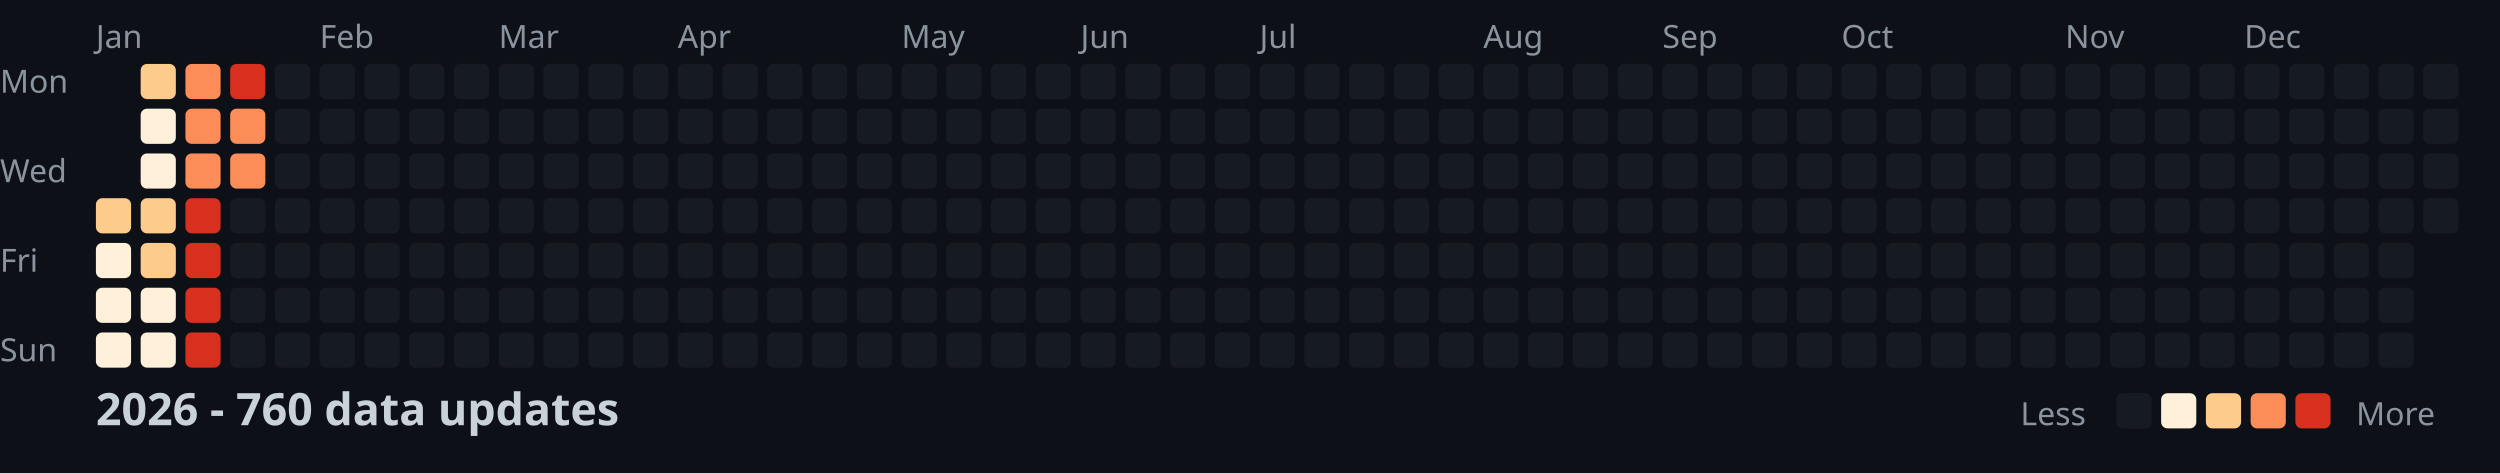
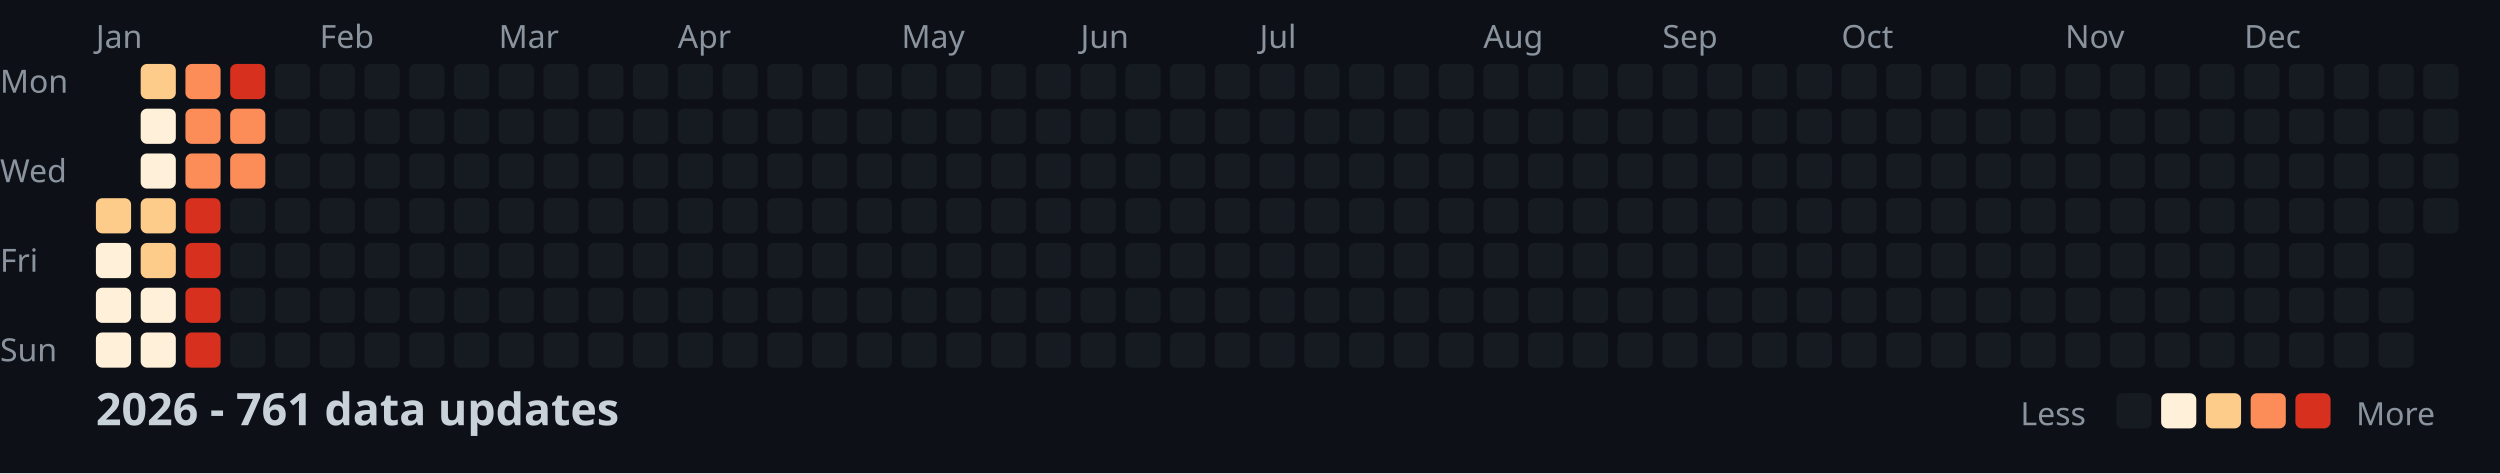
<svg xmlns="http://www.w3.org/2000/svg" width="782" height="148">
  <style>
    .month { font: 10px sans-serif; fill: #8b949e; }
    .day { font: 10px sans-serif; fill: #8b949e; }
    .title { font: bold 14px sans-serif; fill: #c9d1d9; }
    .legend { font: 10px sans-serif; fill: #8b949e; }
  </style>
  <rect width="100%" height="100%" fill="#0d1117" />
  <text x="0" y="29" class="day">Mon</text>
  <text x="0" y="57" class="day">Wed</text>
  <text x="0" y="85" class="day">Fri</text>
  <text x="0" y="113" class="day">Sun</text>
  <text x="30" y="15" class="month">Jan</text>
  <text x="100" y="15" class="month">Feb</text>
  <text x="156" y="15" class="month">Mar</text>
  <text x="212" y="15" class="month">Apr</text>
  <text x="282" y="15" class="month">May</text>
  <text x="338" y="15" class="month">Jun</text>
  <text x="394" y="15" class="month">Jul</text>
  <text x="464" y="15" class="month">Aug</text>
  <text x="520" y="15" class="month">Sep</text>
  <text x="576" y="15" class="month">Oct</text>
  <text x="646" y="15" class="month">Nov</text>
  <text x="702" y="15" class="month">Dec</text>
  <rect x="30" y="62" width="11" height="11" fill="#fdcc8a" rx="2" />
  <rect x="30" y="76" width="11" height="11" fill="#fef0d9" rx="2" />
  <rect x="30" y="90" width="11" height="11" fill="#fef0d9" rx="2" />
  <rect x="30" y="104" width="11" height="11" fill="#fef0d9" rx="2" />
  <rect x="44" y="20" width="11" height="11" fill="#fdcc8a" rx="2" />
  <rect x="44" y="34" width="11" height="11" fill="#fef0d9" rx="2" />
  <rect x="44" y="48" width="11" height="11" fill="#fef0d9" rx="2" />
  <rect x="44" y="62" width="11" height="11" fill="#fdcc8a" rx="2" />
  <rect x="44" y="76" width="11" height="11" fill="#fdcc8a" rx="2" />
  <rect x="44" y="90" width="11" height="11" fill="#fef0d9" rx="2" />
  <rect x="44" y="104" width="11" height="11" fill="#fef0d9" rx="2" />
  <rect x="58" y="20" width="11" height="11" fill="#fc8d59" rx="2" />
  <rect x="58" y="34" width="11" height="11" fill="#fc8d59" rx="2" />
  <rect x="58" y="48" width="11" height="11" fill="#fc8d59" rx="2" />
  <rect x="58" y="62" width="11" height="11" fill="#d7301f" rx="2" />
  <rect x="58" y="76" width="11" height="11" fill="#d7301f" rx="2" />
  <rect x="58" y="90" width="11" height="11" fill="#d7301f" rx="2" />
  <rect x="58" y="104" width="11" height="11" fill="#d7301f" rx="2" />
  <rect x="72" y="20" width="11" height="11" fill="#d7301f" rx="2" />
  <rect x="72" y="34" width="11" height="11" fill="#fc8d59" rx="2" />
  <rect x="72" y="48" width="11" height="11" fill="#fc8d59" rx="2" />
  <rect x="72" y="62" width="11" height="11" fill="#161b22" rx="2" />
  <rect x="72" y="76" width="11" height="11" fill="#161b22" rx="2" />
  <rect x="72" y="90" width="11" height="11" fill="#161b22" rx="2" />
  <rect x="72" y="104" width="11" height="11" fill="#161b22" rx="2" />
  <rect x="86" y="20" width="11" height="11" fill="#161b22" rx="2" />
  <rect x="86" y="34" width="11" height="11" fill="#161b22" rx="2" />
  <rect x="86" y="48" width="11" height="11" fill="#161b22" rx="2" />
  <rect x="86" y="62" width="11" height="11" fill="#161b22" rx="2" />
  <rect x="86" y="76" width="11" height="11" fill="#161b22" rx="2" />
  <rect x="86" y="90" width="11" height="11" fill="#161b22" rx="2" />
  <rect x="86" y="104" width="11" height="11" fill="#161b22" rx="2" />
  <rect x="100" y="20" width="11" height="11" fill="#161b22" rx="2" />
  <rect x="100" y="34" width="11" height="11" fill="#161b22" rx="2" />
  <rect x="100" y="48" width="11" height="11" fill="#161b22" rx="2" />
  <rect x="100" y="62" width="11" height="11" fill="#161b22" rx="2" />
  <rect x="100" y="76" width="11" height="11" fill="#161b22" rx="2" />
  <rect x="100" y="90" width="11" height="11" fill="#161b22" rx="2" />
  <rect x="100" y="104" width="11" height="11" fill="#161b22" rx="2" />
  <rect x="114" y="20" width="11" height="11" fill="#161b22" rx="2" />
  <rect x="114" y="34" width="11" height="11" fill="#161b22" rx="2" />
  <rect x="114" y="48" width="11" height="11" fill="#161b22" rx="2" />
  <rect x="114" y="62" width="11" height="11" fill="#161b22" rx="2" />
  <rect x="114" y="76" width="11" height="11" fill="#161b22" rx="2" />
  <rect x="114" y="90" width="11" height="11" fill="#161b22" rx="2" />
  <rect x="114" y="104" width="11" height="11" fill="#161b22" rx="2" />
  <rect x="128" y="20" width="11" height="11" fill="#161b22" rx="2" />
  <rect x="128" y="34" width="11" height="11" fill="#161b22" rx="2" />
  <rect x="128" y="48" width="11" height="11" fill="#161b22" rx="2" />
  <rect x="128" y="62" width="11" height="11" fill="#161b22" rx="2" />
  <rect x="128" y="76" width="11" height="11" fill="#161b22" rx="2" />
  <rect x="128" y="90" width="11" height="11" fill="#161b22" rx="2" />
  <rect x="128" y="104" width="11" height="11" fill="#161b22" rx="2" />
  <rect x="142" y="20" width="11" height="11" fill="#161b22" rx="2" />
  <rect x="142" y="34" width="11" height="11" fill="#161b22" rx="2" />
  <rect x="142" y="48" width="11" height="11" fill="#161b22" rx="2" />
  <rect x="142" y="62" width="11" height="11" fill="#161b22" rx="2" />
  <rect x="142" y="76" width="11" height="11" fill="#161b22" rx="2" />
  <rect x="142" y="90" width="11" height="11" fill="#161b22" rx="2" />
  <rect x="142" y="104" width="11" height="11" fill="#161b22" rx="2" />
  <rect x="156" y="20" width="11" height="11" fill="#161b22" rx="2" />
  <rect x="156" y="34" width="11" height="11" fill="#161b22" rx="2" />
  <rect x="156" y="48" width="11" height="11" fill="#161b22" rx="2" />
  <rect x="156" y="62" width="11" height="11" fill="#161b22" rx="2" />
  <rect x="156" y="76" width="11" height="11" fill="#161b22" rx="2" />
  <rect x="156" y="90" width="11" height="11" fill="#161b22" rx="2" />
  <rect x="156" y="104" width="11" height="11" fill="#161b22" rx="2" />
  <rect x="170" y="20" width="11" height="11" fill="#161b22" rx="2" />
  <rect x="170" y="34" width="11" height="11" fill="#161b22" rx="2" />
  <rect x="170" y="48" width="11" height="11" fill="#161b22" rx="2" />
  <rect x="170" y="62" width="11" height="11" fill="#161b22" rx="2" />
  <rect x="170" y="76" width="11" height="11" fill="#161b22" rx="2" />
  <rect x="170" y="90" width="11" height="11" fill="#161b22" rx="2" />
  <rect x="170" y="104" width="11" height="11" fill="#161b22" rx="2" />
  <rect x="184" y="20" width="11" height="11" fill="#161b22" rx="2" />
  <rect x="184" y="34" width="11" height="11" fill="#161b22" rx="2" />
  <rect x="184" y="48" width="11" height="11" fill="#161b22" rx="2" />
  <rect x="184" y="62" width="11" height="11" fill="#161b22" rx="2" />
  <rect x="184" y="76" width="11" height="11" fill="#161b22" rx="2" />
  <rect x="184" y="90" width="11" height="11" fill="#161b22" rx="2" />
  <rect x="184" y="104" width="11" height="11" fill="#161b22" rx="2" />
  <rect x="198" y="20" width="11" height="11" fill="#161b22" rx="2" />
  <rect x="198" y="34" width="11" height="11" fill="#161b22" rx="2" />
  <rect x="198" y="48" width="11" height="11" fill="#161b22" rx="2" />
  <rect x="198" y="62" width="11" height="11" fill="#161b22" rx="2" />
  <rect x="198" y="76" width="11" height="11" fill="#161b22" rx="2" />
  <rect x="198" y="90" width="11" height="11" fill="#161b22" rx="2" />
  <rect x="198" y="104" width="11" height="11" fill="#161b22" rx="2" />
  <rect x="212" y="20" width="11" height="11" fill="#161b22" rx="2" />
  <rect x="212" y="34" width="11" height="11" fill="#161b22" rx="2" />
  <rect x="212" y="48" width="11" height="11" fill="#161b22" rx="2" />
  <rect x="212" y="62" width="11" height="11" fill="#161b22" rx="2" />
  <rect x="212" y="76" width="11" height="11" fill="#161b22" rx="2" />
  <rect x="212" y="90" width="11" height="11" fill="#161b22" rx="2" />
  <rect x="212" y="104" width="11" height="11" fill="#161b22" rx="2" />
  <rect x="226" y="20" width="11" height="11" fill="#161b22" rx="2" />
  <rect x="226" y="34" width="11" height="11" fill="#161b22" rx="2" />
  <rect x="226" y="48" width="11" height="11" fill="#161b22" rx="2" />
  <rect x="226" y="62" width="11" height="11" fill="#161b22" rx="2" />
  <rect x="226" y="76" width="11" height="11" fill="#161b22" rx="2" />
  <rect x="226" y="90" width="11" height="11" fill="#161b22" rx="2" />
  <rect x="226" y="104" width="11" height="11" fill="#161b22" rx="2" />
  <rect x="240" y="20" width="11" height="11" fill="#161b22" rx="2" />
  <rect x="240" y="34" width="11" height="11" fill="#161b22" rx="2" />
  <rect x="240" y="48" width="11" height="11" fill="#161b22" rx="2" />
  <rect x="240" y="62" width="11" height="11" fill="#161b22" rx="2" />
  <rect x="240" y="76" width="11" height="11" fill="#161b22" rx="2" />
  <rect x="240" y="90" width="11" height="11" fill="#161b22" rx="2" />
  <rect x="240" y="104" width="11" height="11" fill="#161b22" rx="2" />
  <rect x="254" y="20" width="11" height="11" fill="#161b22" rx="2" />
  <rect x="254" y="34" width="11" height="11" fill="#161b22" rx="2" />
  <rect x="254" y="48" width="11" height="11" fill="#161b22" rx="2" />
  <rect x="254" y="62" width="11" height="11" fill="#161b22" rx="2" />
  <rect x="254" y="76" width="11" height="11" fill="#161b22" rx="2" />
  <rect x="254" y="90" width="11" height="11" fill="#161b22" rx="2" />
  <rect x="254" y="104" width="11" height="11" fill="#161b22" rx="2" />
  <rect x="268" y="20" width="11" height="11" fill="#161b22" rx="2" />
  <rect x="268" y="34" width="11" height="11" fill="#161b22" rx="2" />
  <rect x="268" y="48" width="11" height="11" fill="#161b22" rx="2" />
  <rect x="268" y="62" width="11" height="11" fill="#161b22" rx="2" />
  <rect x="268" y="76" width="11" height="11" fill="#161b22" rx="2" />
  <rect x="268" y="90" width="11" height="11" fill="#161b22" rx="2" />
  <rect x="268" y="104" width="11" height="11" fill="#161b22" rx="2" />
  <rect x="282" y="20" width="11" height="11" fill="#161b22" rx="2" />
  <rect x="282" y="34" width="11" height="11" fill="#161b22" rx="2" />
  <rect x="282" y="48" width="11" height="11" fill="#161b22" rx="2" />
  <rect x="282" y="62" width="11" height="11" fill="#161b22" rx="2" />
  <rect x="282" y="76" width="11" height="11" fill="#161b22" rx="2" />
  <rect x="282" y="90" width="11" height="11" fill="#161b22" rx="2" />
  <rect x="282" y="104" width="11" height="11" fill="#161b22" rx="2" />
  <rect x="296" y="20" width="11" height="11" fill="#161b22" rx="2" />
  <rect x="296" y="34" width="11" height="11" fill="#161b22" rx="2" />
  <rect x="296" y="48" width="11" height="11" fill="#161b22" rx="2" />
  <rect x="296" y="62" width="11" height="11" fill="#161b22" rx="2" />
  <rect x="296" y="76" width="11" height="11" fill="#161b22" rx="2" />
  <rect x="296" y="90" width="11" height="11" fill="#161b22" rx="2" />
  <rect x="296" y="104" width="11" height="11" fill="#161b22" rx="2" />
  <rect x="310" y="20" width="11" height="11" fill="#161b22" rx="2" />
  <rect x="310" y="34" width="11" height="11" fill="#161b22" rx="2" />
  <rect x="310" y="48" width="11" height="11" fill="#161b22" rx="2" />
  <rect x="310" y="62" width="11" height="11" fill="#161b22" rx="2" />
  <rect x="310" y="76" width="11" height="11" fill="#161b22" rx="2" />
  <rect x="310" y="90" width="11" height="11" fill="#161b22" rx="2" />
  <rect x="310" y="104" width="11" height="11" fill="#161b22" rx="2" />
  <rect x="324" y="20" width="11" height="11" fill="#161b22" rx="2" />
  <rect x="324" y="34" width="11" height="11" fill="#161b22" rx="2" />
  <rect x="324" y="48" width="11" height="11" fill="#161b22" rx="2" />
  <rect x="324" y="62" width="11" height="11" fill="#161b22" rx="2" />
  <rect x="324" y="76" width="11" height="11" fill="#161b22" rx="2" />
  <rect x="324" y="90" width="11" height="11" fill="#161b22" rx="2" />
  <rect x="324" y="104" width="11" height="11" fill="#161b22" rx="2" />
  <rect x="338" y="20" width="11" height="11" fill="#161b22" rx="2" />
  <rect x="338" y="34" width="11" height="11" fill="#161b22" rx="2" />
  <rect x="338" y="48" width="11" height="11" fill="#161b22" rx="2" />
  <rect x="338" y="62" width="11" height="11" fill="#161b22" rx="2" />
  <rect x="338" y="76" width="11" height="11" fill="#161b22" rx="2" />
  <rect x="338" y="90" width="11" height="11" fill="#161b22" rx="2" />
  <rect x="338" y="104" width="11" height="11" fill="#161b22" rx="2" />
  <rect x="352" y="20" width="11" height="11" fill="#161b22" rx="2" />
  <rect x="352" y="34" width="11" height="11" fill="#161b22" rx="2" />
  <rect x="352" y="48" width="11" height="11" fill="#161b22" rx="2" />
  <rect x="352" y="62" width="11" height="11" fill="#161b22" rx="2" />
  <rect x="352" y="76" width="11" height="11" fill="#161b22" rx="2" />
  <rect x="352" y="90" width="11" height="11" fill="#161b22" rx="2" />
  <rect x="352" y="104" width="11" height="11" fill="#161b22" rx="2" />
  <rect x="366" y="20" width="11" height="11" fill="#161b22" rx="2" />
  <rect x="366" y="34" width="11" height="11" fill="#161b22" rx="2" />
  <rect x="366" y="48" width="11" height="11" fill="#161b22" rx="2" />
  <rect x="366" y="62" width="11" height="11" fill="#161b22" rx="2" />
  <rect x="366" y="76" width="11" height="11" fill="#161b22" rx="2" />
  <rect x="366" y="90" width="11" height="11" fill="#161b22" rx="2" />
  <rect x="366" y="104" width="11" height="11" fill="#161b22" rx="2" />
  <rect x="380" y="20" width="11" height="11" fill="#161b22" rx="2" />
  <rect x="380" y="34" width="11" height="11" fill="#161b22" rx="2" />
  <rect x="380" y="48" width="11" height="11" fill="#161b22" rx="2" />
  <rect x="380" y="62" width="11" height="11" fill="#161b22" rx="2" />
  <rect x="380" y="76" width="11" height="11" fill="#161b22" rx="2" />
  <rect x="380" y="90" width="11" height="11" fill="#161b22" rx="2" />
  <rect x="380" y="104" width="11" height="11" fill="#161b22" rx="2" />
  <rect x="394" y="20" width="11" height="11" fill="#161b22" rx="2" />
  <rect x="394" y="34" width="11" height="11" fill="#161b22" rx="2" />
  <rect x="394" y="48" width="11" height="11" fill="#161b22" rx="2" />
  <rect x="394" y="62" width="11" height="11" fill="#161b22" rx="2" />
  <rect x="394" y="76" width="11" height="11" fill="#161b22" rx="2" />
  <rect x="394" y="90" width="11" height="11" fill="#161b22" rx="2" />
  <rect x="394" y="104" width="11" height="11" fill="#161b22" rx="2" />
  <rect x="408" y="20" width="11" height="11" fill="#161b22" rx="2" />
  <rect x="408" y="34" width="11" height="11" fill="#161b22" rx="2" />
  <rect x="408" y="48" width="11" height="11" fill="#161b22" rx="2" />
  <rect x="408" y="62" width="11" height="11" fill="#161b22" rx="2" />
  <rect x="408" y="76" width="11" height="11" fill="#161b22" rx="2" />
  <rect x="408" y="90" width="11" height="11" fill="#161b22" rx="2" />
  <rect x="408" y="104" width="11" height="11" fill="#161b22" rx="2" />
  <rect x="422" y="20" width="11" height="11" fill="#161b22" rx="2" />
  <rect x="422" y="34" width="11" height="11" fill="#161b22" rx="2" />
  <rect x="422" y="48" width="11" height="11" fill="#161b22" rx="2" />
  <rect x="422" y="62" width="11" height="11" fill="#161b22" rx="2" />
  <rect x="422" y="76" width="11" height="11" fill="#161b22" rx="2" />
  <rect x="422" y="90" width="11" height="11" fill="#161b22" rx="2" />
  <rect x="422" y="104" width="11" height="11" fill="#161b22" rx="2" />
  <rect x="436" y="20" width="11" height="11" fill="#161b22" rx="2" />
  <rect x="436" y="34" width="11" height="11" fill="#161b22" rx="2" />
  <rect x="436" y="48" width="11" height="11" fill="#161b22" rx="2" />
  <rect x="436" y="62" width="11" height="11" fill="#161b22" rx="2" />
  <rect x="436" y="76" width="11" height="11" fill="#161b22" rx="2" />
  <rect x="436" y="90" width="11" height="11" fill="#161b22" rx="2" />
  <rect x="436" y="104" width="11" height="11" fill="#161b22" rx="2" />
  <rect x="450" y="20" width="11" height="11" fill="#161b22" rx="2" />
  <rect x="450" y="34" width="11" height="11" fill="#161b22" rx="2" />
  <rect x="450" y="48" width="11" height="11" fill="#161b22" rx="2" />
  <rect x="450" y="62" width="11" height="11" fill="#161b22" rx="2" />
  <rect x="450" y="76" width="11" height="11" fill="#161b22" rx="2" />
  <rect x="450" y="90" width="11" height="11" fill="#161b22" rx="2" />
  <rect x="450" y="104" width="11" height="11" fill="#161b22" rx="2" />
  <rect x="464" y="20" width="11" height="11" fill="#161b22" rx="2" />
  <rect x="464" y="34" width="11" height="11" fill="#161b22" rx="2" />
  <rect x="464" y="48" width="11" height="11" fill="#161b22" rx="2" />
  <rect x="464" y="62" width="11" height="11" fill="#161b22" rx="2" />
  <rect x="464" y="76" width="11" height="11" fill="#161b22" rx="2" />
  <rect x="464" y="90" width="11" height="11" fill="#161b22" rx="2" />
  <rect x="464" y="104" width="11" height="11" fill="#161b22" rx="2" />
  <rect x="478" y="20" width="11" height="11" fill="#161b22" rx="2" />
  <rect x="478" y="34" width="11" height="11" fill="#161b22" rx="2" />
  <rect x="478" y="48" width="11" height="11" fill="#161b22" rx="2" />
  <rect x="478" y="62" width="11" height="11" fill="#161b22" rx="2" />
  <rect x="478" y="76" width="11" height="11" fill="#161b22" rx="2" />
  <rect x="478" y="90" width="11" height="11" fill="#161b22" rx="2" />
  <rect x="478" y="104" width="11" height="11" fill="#161b22" rx="2" />
  <rect x="492" y="20" width="11" height="11" fill="#161b22" rx="2" />
  <rect x="492" y="34" width="11" height="11" fill="#161b22" rx="2" />
  <rect x="492" y="48" width="11" height="11" fill="#161b22" rx="2" />
  <rect x="492" y="62" width="11" height="11" fill="#161b22" rx="2" />
  <rect x="492" y="76" width="11" height="11" fill="#161b22" rx="2" />
  <rect x="492" y="90" width="11" height="11" fill="#161b22" rx="2" />
  <rect x="492" y="104" width="11" height="11" fill="#161b22" rx="2" />
  <rect x="506" y="20" width="11" height="11" fill="#161b22" rx="2" />
  <rect x="506" y="34" width="11" height="11" fill="#161b22" rx="2" />
  <rect x="506" y="48" width="11" height="11" fill="#161b22" rx="2" />
  <rect x="506" y="62" width="11" height="11" fill="#161b22" rx="2" />
  <rect x="506" y="76" width="11" height="11" fill="#161b22" rx="2" />
  <rect x="506" y="90" width="11" height="11" fill="#161b22" rx="2" />
  <rect x="506" y="104" width="11" height="11" fill="#161b22" rx="2" />
  <rect x="520" y="20" width="11" height="11" fill="#161b22" rx="2" />
  <rect x="520" y="34" width="11" height="11" fill="#161b22" rx="2" />
  <rect x="520" y="48" width="11" height="11" fill="#161b22" rx="2" />
  <rect x="520" y="62" width="11" height="11" fill="#161b22" rx="2" />
  <rect x="520" y="76" width="11" height="11" fill="#161b22" rx="2" />
  <rect x="520" y="90" width="11" height="11" fill="#161b22" rx="2" />
  <rect x="520" y="104" width="11" height="11" fill="#161b22" rx="2" />
  <rect x="534" y="20" width="11" height="11" fill="#161b22" rx="2" />
  <rect x="534" y="34" width="11" height="11" fill="#161b22" rx="2" />
  <rect x="534" y="48" width="11" height="11" fill="#161b22" rx="2" />
  <rect x="534" y="62" width="11" height="11" fill="#161b22" rx="2" />
  <rect x="534" y="76" width="11" height="11" fill="#161b22" rx="2" />
  <rect x="534" y="90" width="11" height="11" fill="#161b22" rx="2" />
  <rect x="534" y="104" width="11" height="11" fill="#161b22" rx="2" />
  <rect x="548" y="20" width="11" height="11" fill="#161b22" rx="2" />
  <rect x="548" y="34" width="11" height="11" fill="#161b22" rx="2" />
  <rect x="548" y="48" width="11" height="11" fill="#161b22" rx="2" />
  <rect x="548" y="62" width="11" height="11" fill="#161b22" rx="2" />
  <rect x="548" y="76" width="11" height="11" fill="#161b22" rx="2" />
  <rect x="548" y="90" width="11" height="11" fill="#161b22" rx="2" />
  <rect x="548" y="104" width="11" height="11" fill="#161b22" rx="2" />
  <rect x="562" y="20" width="11" height="11" fill="#161b22" rx="2" />
  <rect x="562" y="34" width="11" height="11" fill="#161b22" rx="2" />
  <rect x="562" y="48" width="11" height="11" fill="#161b22" rx="2" />
  <rect x="562" y="62" width="11" height="11" fill="#161b22" rx="2" />
  <rect x="562" y="76" width="11" height="11" fill="#161b22" rx="2" />
  <rect x="562" y="90" width="11" height="11" fill="#161b22" rx="2" />
  <rect x="562" y="104" width="11" height="11" fill="#161b22" rx="2" />
  <rect x="576" y="20" width="11" height="11" fill="#161b22" rx="2" />
  <rect x="576" y="34" width="11" height="11" fill="#161b22" rx="2" />
  <rect x="576" y="48" width="11" height="11" fill="#161b22" rx="2" />
  <rect x="576" y="62" width="11" height="11" fill="#161b22" rx="2" />
  <rect x="576" y="76" width="11" height="11" fill="#161b22" rx="2" />
  <rect x="576" y="90" width="11" height="11" fill="#161b22" rx="2" />
  <rect x="576" y="104" width="11" height="11" fill="#161b22" rx="2" />
  <rect x="590" y="20" width="11" height="11" fill="#161b22" rx="2" />
  <rect x="590" y="34" width="11" height="11" fill="#161b22" rx="2" />
  <rect x="590" y="48" width="11" height="11" fill="#161b22" rx="2" />
  <rect x="590" y="62" width="11" height="11" fill="#161b22" rx="2" />
  <rect x="590" y="76" width="11" height="11" fill="#161b22" rx="2" />
  <rect x="590" y="90" width="11" height="11" fill="#161b22" rx="2" />
  <rect x="590" y="104" width="11" height="11" fill="#161b22" rx="2" />
  <rect x="604" y="20" width="11" height="11" fill="#161b22" rx="2" />
  <rect x="604" y="34" width="11" height="11" fill="#161b22" rx="2" />
  <rect x="604" y="48" width="11" height="11" fill="#161b22" rx="2" />
  <rect x="604" y="62" width="11" height="11" fill="#161b22" rx="2" />
  <rect x="604" y="76" width="11" height="11" fill="#161b22" rx="2" />
  <rect x="604" y="90" width="11" height="11" fill="#161b22" rx="2" />
  <rect x="604" y="104" width="11" height="11" fill="#161b22" rx="2" />
  <rect x="618" y="20" width="11" height="11" fill="#161b22" rx="2" />
  <rect x="618" y="34" width="11" height="11" fill="#161b22" rx="2" />
  <rect x="618" y="48" width="11" height="11" fill="#161b22" rx="2" />
  <rect x="618" y="62" width="11" height="11" fill="#161b22" rx="2" />
  <rect x="618" y="76" width="11" height="11" fill="#161b22" rx="2" />
  <rect x="618" y="90" width="11" height="11" fill="#161b22" rx="2" />
  <rect x="618" y="104" width="11" height="11" fill="#161b22" rx="2" />
  <rect x="632" y="20" width="11" height="11" fill="#161b22" rx="2" />
  <rect x="632" y="34" width="11" height="11" fill="#161b22" rx="2" />
  <rect x="632" y="48" width="11" height="11" fill="#161b22" rx="2" />
  <rect x="632" y="62" width="11" height="11" fill="#161b22" rx="2" />
  <rect x="632" y="76" width="11" height="11" fill="#161b22" rx="2" />
  <rect x="632" y="90" width="11" height="11" fill="#161b22" rx="2" />
  <rect x="632" y="104" width="11" height="11" fill="#161b22" rx="2" />
  <rect x="646" y="20" width="11" height="11" fill="#161b22" rx="2" />
  <rect x="646" y="34" width="11" height="11" fill="#161b22" rx="2" />
  <rect x="646" y="48" width="11" height="11" fill="#161b22" rx="2" />
  <rect x="646" y="62" width="11" height="11" fill="#161b22" rx="2" />
  <rect x="646" y="76" width="11" height="11" fill="#161b22" rx="2" />
  <rect x="646" y="90" width="11" height="11" fill="#161b22" rx="2" />
  <rect x="646" y="104" width="11" height="11" fill="#161b22" rx="2" />
  <rect x="660" y="20" width="11" height="11" fill="#161b22" rx="2" />
  <rect x="660" y="34" width="11" height="11" fill="#161b22" rx="2" />
  <rect x="660" y="48" width="11" height="11" fill="#161b22" rx="2" />
  <rect x="660" y="62" width="11" height="11" fill="#161b22" rx="2" />
  <rect x="660" y="76" width="11" height="11" fill="#161b22" rx="2" />
  <rect x="660" y="90" width="11" height="11" fill="#161b22" rx="2" />
  <rect x="660" y="104" width="11" height="11" fill="#161b22" rx="2" />
  <rect x="674" y="20" width="11" height="11" fill="#161b22" rx="2" />
  <rect x="674" y="34" width="11" height="11" fill="#161b22" rx="2" />
  <rect x="674" y="48" width="11" height="11" fill="#161b22" rx="2" />
  <rect x="674" y="62" width="11" height="11" fill="#161b22" rx="2" />
  <rect x="674" y="76" width="11" height="11" fill="#161b22" rx="2" />
  <rect x="674" y="90" width="11" height="11" fill="#161b22" rx="2" />
  <rect x="674" y="104" width="11" height="11" fill="#161b22" rx="2" />
  <rect x="688" y="20" width="11" height="11" fill="#161b22" rx="2" />
  <rect x="688" y="34" width="11" height="11" fill="#161b22" rx="2" />
  <rect x="688" y="48" width="11" height="11" fill="#161b22" rx="2" />
  <rect x="688" y="62" width="11" height="11" fill="#161b22" rx="2" />
  <rect x="688" y="76" width="11" height="11" fill="#161b22" rx="2" />
  <rect x="688" y="90" width="11" height="11" fill="#161b22" rx="2" />
  <rect x="688" y="104" width="11" height="11" fill="#161b22" rx="2" />
  <rect x="702" y="20" width="11" height="11" fill="#161b22" rx="2" />
  <rect x="702" y="34" width="11" height="11" fill="#161b22" rx="2" />
  <rect x="702" y="48" width="11" height="11" fill="#161b22" rx="2" />
  <rect x="702" y="62" width="11" height="11" fill="#161b22" rx="2" />
  <rect x="702" y="76" width="11" height="11" fill="#161b22" rx="2" />
  <rect x="702" y="90" width="11" height="11" fill="#161b22" rx="2" />
  <rect x="702" y="104" width="11" height="11" fill="#161b22" rx="2" />
  <rect x="716" y="20" width="11" height="11" fill="#161b22" rx="2" />
  <rect x="716" y="34" width="11" height="11" fill="#161b22" rx="2" />
  <rect x="716" y="48" width="11" height="11" fill="#161b22" rx="2" />
  <rect x="716" y="62" width="11" height="11" fill="#161b22" rx="2" />
  <rect x="716" y="76" width="11" height="11" fill="#161b22" rx="2" />
  <rect x="716" y="90" width="11" height="11" fill="#161b22" rx="2" />
  <rect x="716" y="104" width="11" height="11" fill="#161b22" rx="2" />
  <rect x="730" y="20" width="11" height="11" fill="#161b22" rx="2" />
  <rect x="730" y="34" width="11" height="11" fill="#161b22" rx="2" />
  <rect x="730" y="48" width="11" height="11" fill="#161b22" rx="2" />
  <rect x="730" y="62" width="11" height="11" fill="#161b22" rx="2" />
  <rect x="730" y="76" width="11" height="11" fill="#161b22" rx="2" />
  <rect x="730" y="90" width="11" height="11" fill="#161b22" rx="2" />
  <rect x="730" y="104" width="11" height="11" fill="#161b22" rx="2" />
  <rect x="744" y="20" width="11" height="11" fill="#161b22" rx="2" />
  <rect x="744" y="34" width="11" height="11" fill="#161b22" rx="2" />
  <rect x="744" y="48" width="11" height="11" fill="#161b22" rx="2" />
  <rect x="744" y="62" width="11" height="11" fill="#161b22" rx="2" />
  <rect x="744" y="76" width="11" height="11" fill="#161b22" rx="2" />
  <rect x="744" y="90" width="11" height="11" fill="#161b22" rx="2" />
  <rect x="744" y="104" width="11" height="11" fill="#161b22" rx="2" />
  <rect x="758" y="20" width="11" height="11" fill="#161b22" rx="2" />
  <rect x="758" y="34" width="11" height="11" fill="#161b22" rx="2" />
  <rect x="758" y="48" width="11" height="11" fill="#161b22" rx="2" />
  <rect x="758" y="62" width="11" height="11" fill="#161b22" rx="2" />
-   <text x="30" y="133" class="title">2026 - 760 data updates</text>
+   <text x="30" y="133" class="title">2026 - 761 data updates</text>
  <text x="632" y="133" class="legend">Less</text>
  <rect x="662" y="123" width="11" height="11" fill="#161b22" rx="2" />
  <rect x="676" y="123" width="11" height="11" fill="#fef0d9" rx="2" />
  <rect x="690" y="123" width="11" height="11" fill="#fdcc8a" rx="2" />
  <rect x="704" y="123" width="11" height="11" fill="#fc8d59" rx="2" />
  <rect x="718" y="123" width="11" height="11" fill="#d7301f" rx="2" />
  <text x="737" y="133" class="legend">More</text>
</svg>
